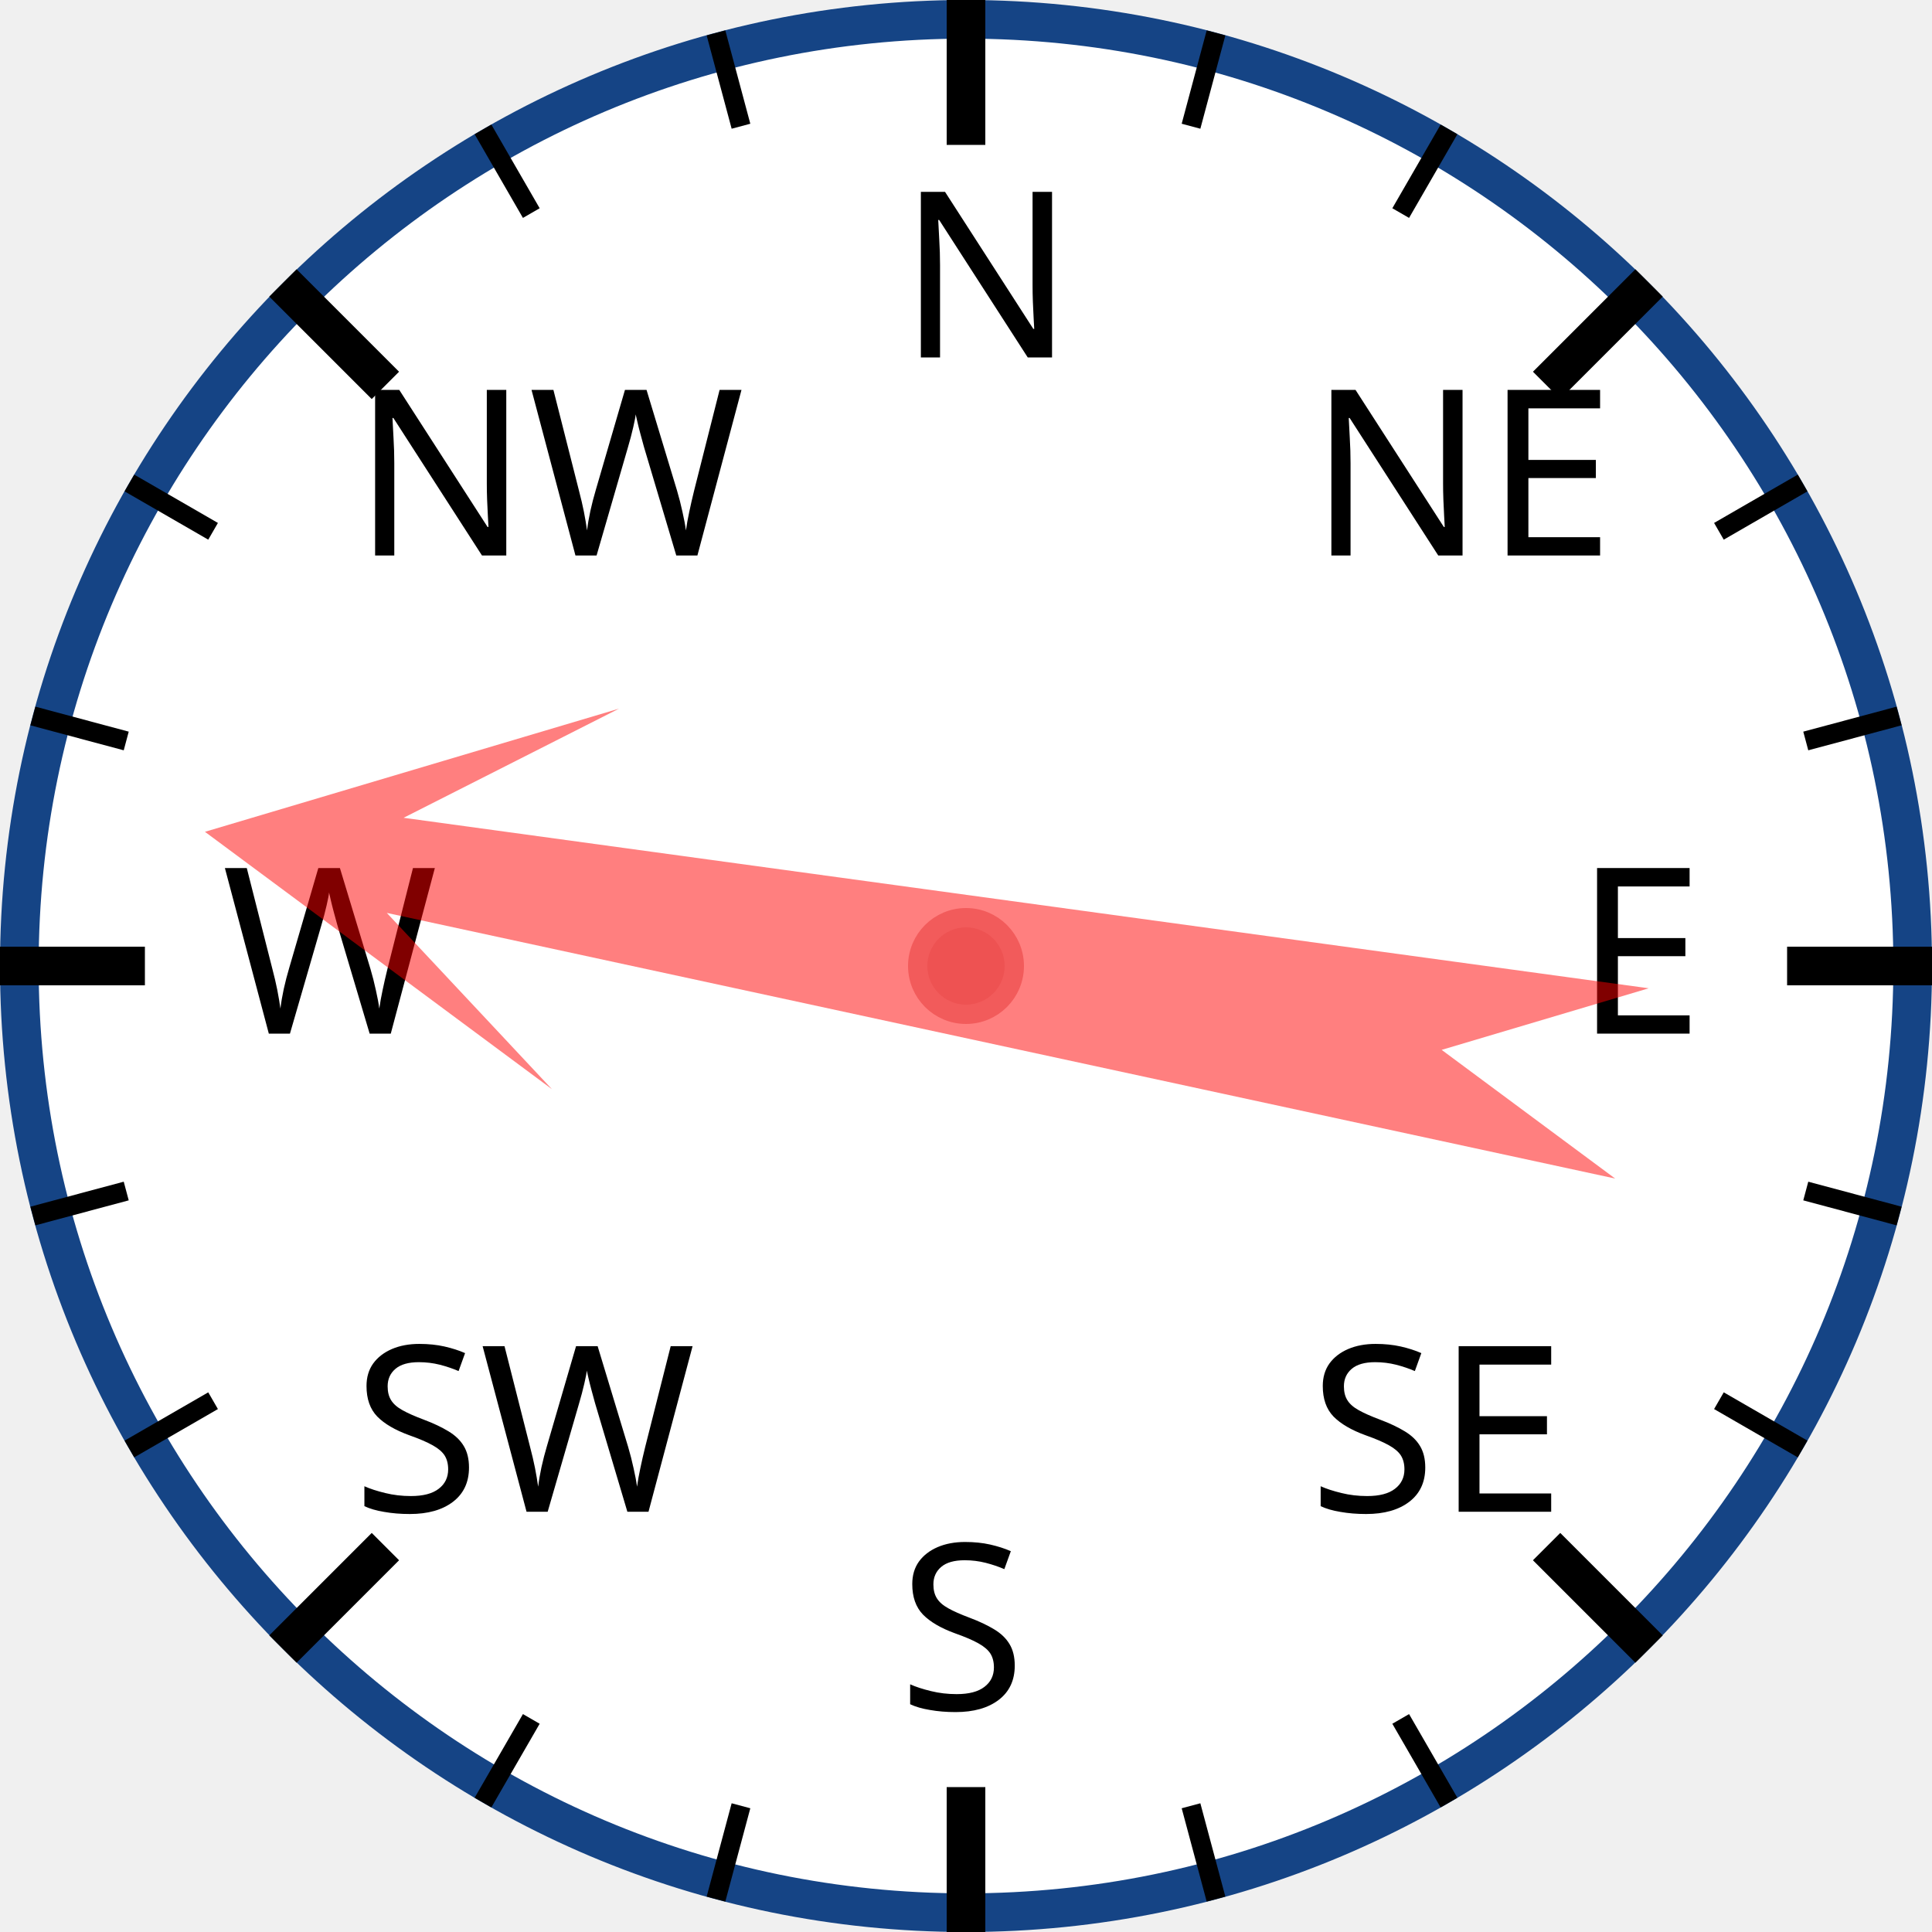
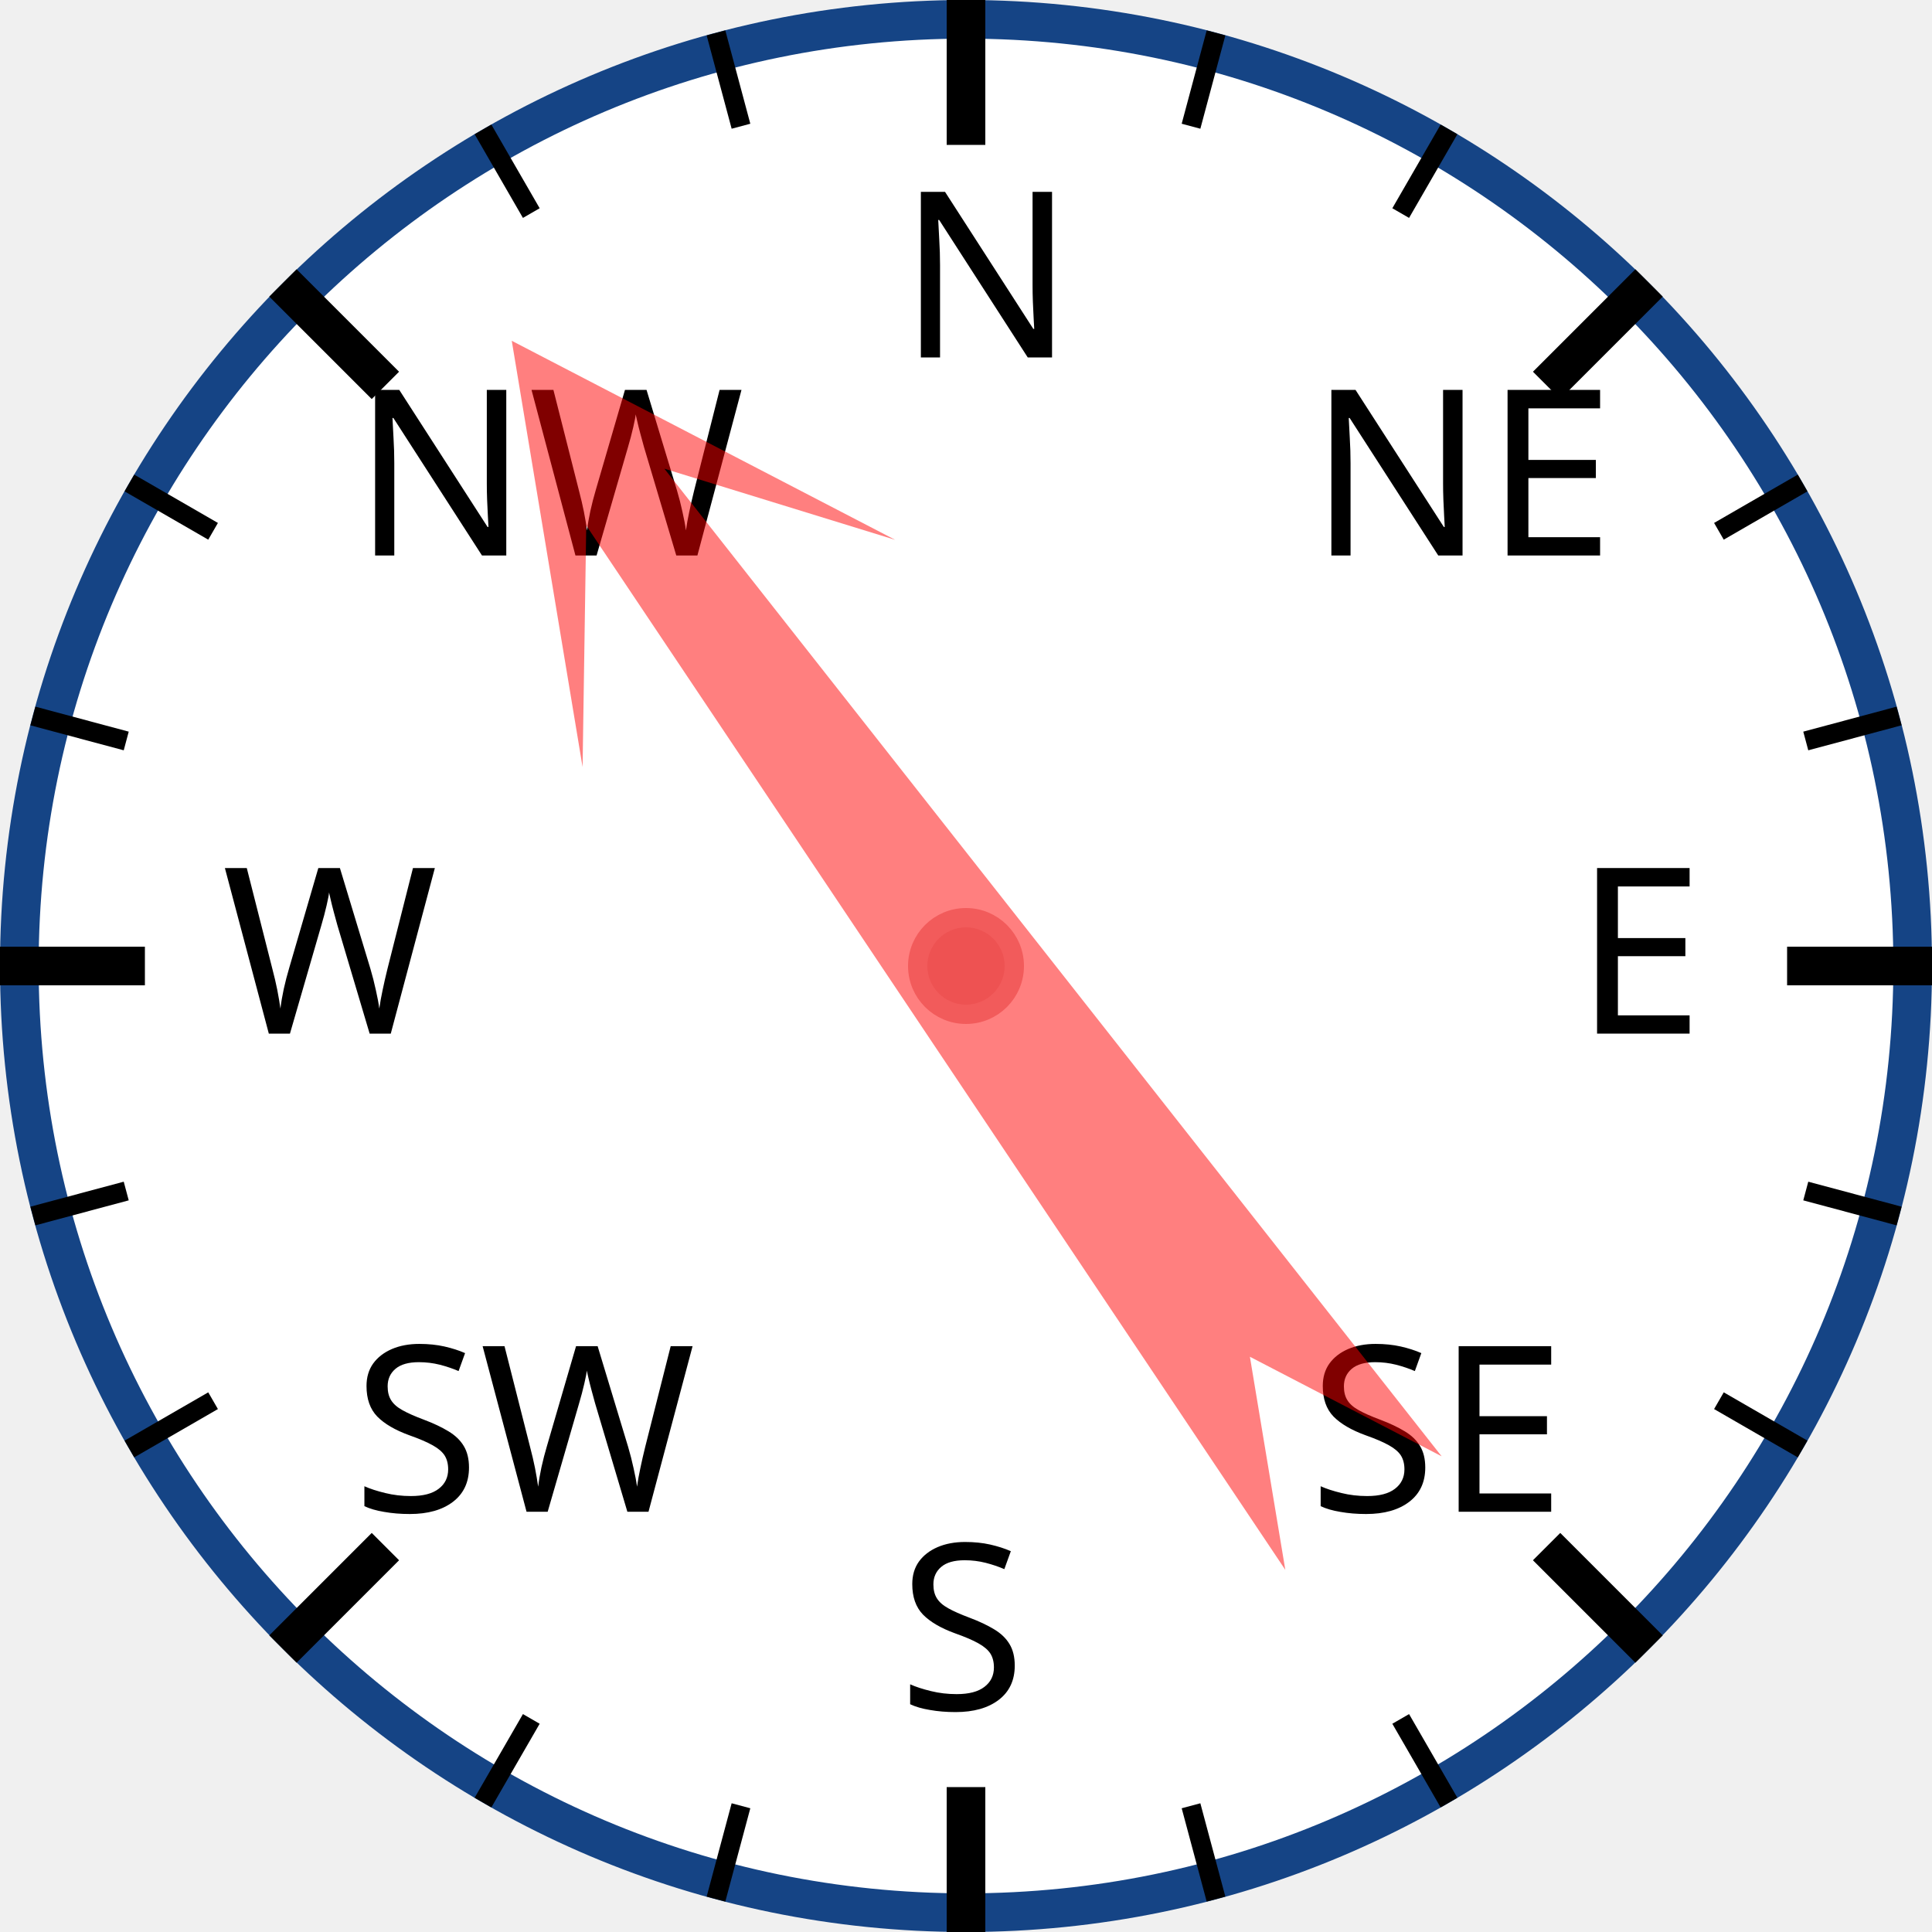
<svg xmlns="http://www.w3.org/2000/svg" width="120px" height="120px" viewBox="0 0 200 200">
  <circle cx="100" cy="100" r="98" style="fill: white; stroke: #154485; stroke-width: 4;" />
  <text x="93.0" y="37.0" style="font-family: sans-serif; font-size: 18pt;">N</text>
  <line x1="100.0" y1="0.0" x2="100.0" y2="15.0" style="stroke: black; stroke-width: 4;" />
  <line x1="74.118" y1="3.407" x2="76.706" y2="13.067" style="stroke: black; stroke-width: 2;" />
  <line x1="50" y1="13.397" x2="55" y2="22.058" style="stroke: black; stroke-width: 2;" />
  <text x="36.503" y="57.503" style="font-family: sans-serif; font-size: 18pt;">NW</text>
  <line x1="29.289" y1="29.289" x2="39.896" y2="39.896" style="stroke: black; stroke-width: 4;" />
  <line x1="13.397" y1="50" x2="22.058" y2="55" style="stroke: black; stroke-width: 2;" />
  <line x1="3.407" y1="74.118" x2="13.067" y2="76.706" style="stroke: black; stroke-width: 2;" />
  <text x="23.0" y="107.0" style="font-family: sans-serif; font-size: 18pt;">W</text>
  <line x1="0.0" y1="100.0" x2="15.0" y2="100.0" style="stroke: black; stroke-width: 4;" />
  <line x1="3.407" y1="125.882" x2="13.067" y2="123.294" style="stroke: black; stroke-width: 2;" />
  <line x1="13.397" y1="150" x2="22.058" y2="145" style="stroke: black; stroke-width: 2;" />
  <text x="36.503" y="156.497" style="font-family: sans-serif; font-size: 18pt;">SW</text>
  <line x1="29.289" y1="170.711" x2="39.896" y2="160.104" style="stroke: black; stroke-width: 4;" />
  <line x1="50" y1="186.603" x2="55" y2="177.942" style="stroke: black; stroke-width: 2;" />
  <line x1="74.118" y1="196.593" x2="76.706" y2="186.933" style="stroke: black; stroke-width: 2;" />
  <text x="93" y="177.0" style="font-family: sans-serif; font-size: 18pt;">S</text>
  <line x1="100" y1="200.0" x2="100" y2="185.0" style="stroke: black; stroke-width: 4;" />
  <line x1="125.882" y1="196.593" x2="123.294" y2="186.933" style="stroke: black; stroke-width: 2;" />
  <line x1="150.0" y1="186.603" x2="145.0" y2="177.942" style="stroke: black; stroke-width: 2;" />
  <text x="135.497" y="156.497" style="font-family: sans-serif; font-size: 18pt;">SE</text>
  <line x1="170.711" y1="170.711" x2="160.104" y2="160.104" style="stroke: black; stroke-width: 4;" />
  <line x1="186.603" y1="150" x2="177.942" y2="145" style="stroke: black; stroke-width: 2;" />
  <line x1="196.593" y1="125.882" x2="186.933" y2="123.294" style="stroke: black; stroke-width: 2;" />
  <text x="163.0" y="107" style="font-family: sans-serif; font-size: 18pt;">E</text>
  <line x1="200.0" y1="100" x2="185.0" y2="100" style="stroke: black; stroke-width: 4;" />
  <line x1="196.593" y1="74.118" x2="186.933" y2="76.706" style="stroke: black; stroke-width: 2;" />
  <line x1="186.603" y1="50" x2="177.942" y2="55" style="stroke: black; stroke-width: 2;" />
  <text x="135.497" y="57.503" style="font-family: sans-serif; font-size: 18pt;">NE</text>
  <line x1="170.711" y1="29.289" x2="160.104" y2="39.896" style="stroke: black; stroke-width: 4;" />
  <line x1="150" y1="13.397" x2="145" y2="22.058" style="stroke: black; stroke-width: 2;" />
  <line x1="125.882" y1="3.407" x2="123.294" y2="13.067" style="stroke: black; stroke-width: 2;" />
-   <polygon points="100 20 120 60 105 40 110 170 100 150 90 170 95 40 80 60" style="fill: red; fill-opacity: 0.5;" transform="rotate(280,100,100)" />
+   <polygon points="100 20 120 60 105 40 110 170 100 150 90 170 95 40 80 60" style="fill: red; fill-opacity: 0.5;" transform="rotate(324,100,100)" />
  <circle cx="100" cy="100" r="5" style="fill: #EE5252; stroke: #F25B5B; stroke-width: 2;" />
</svg>
